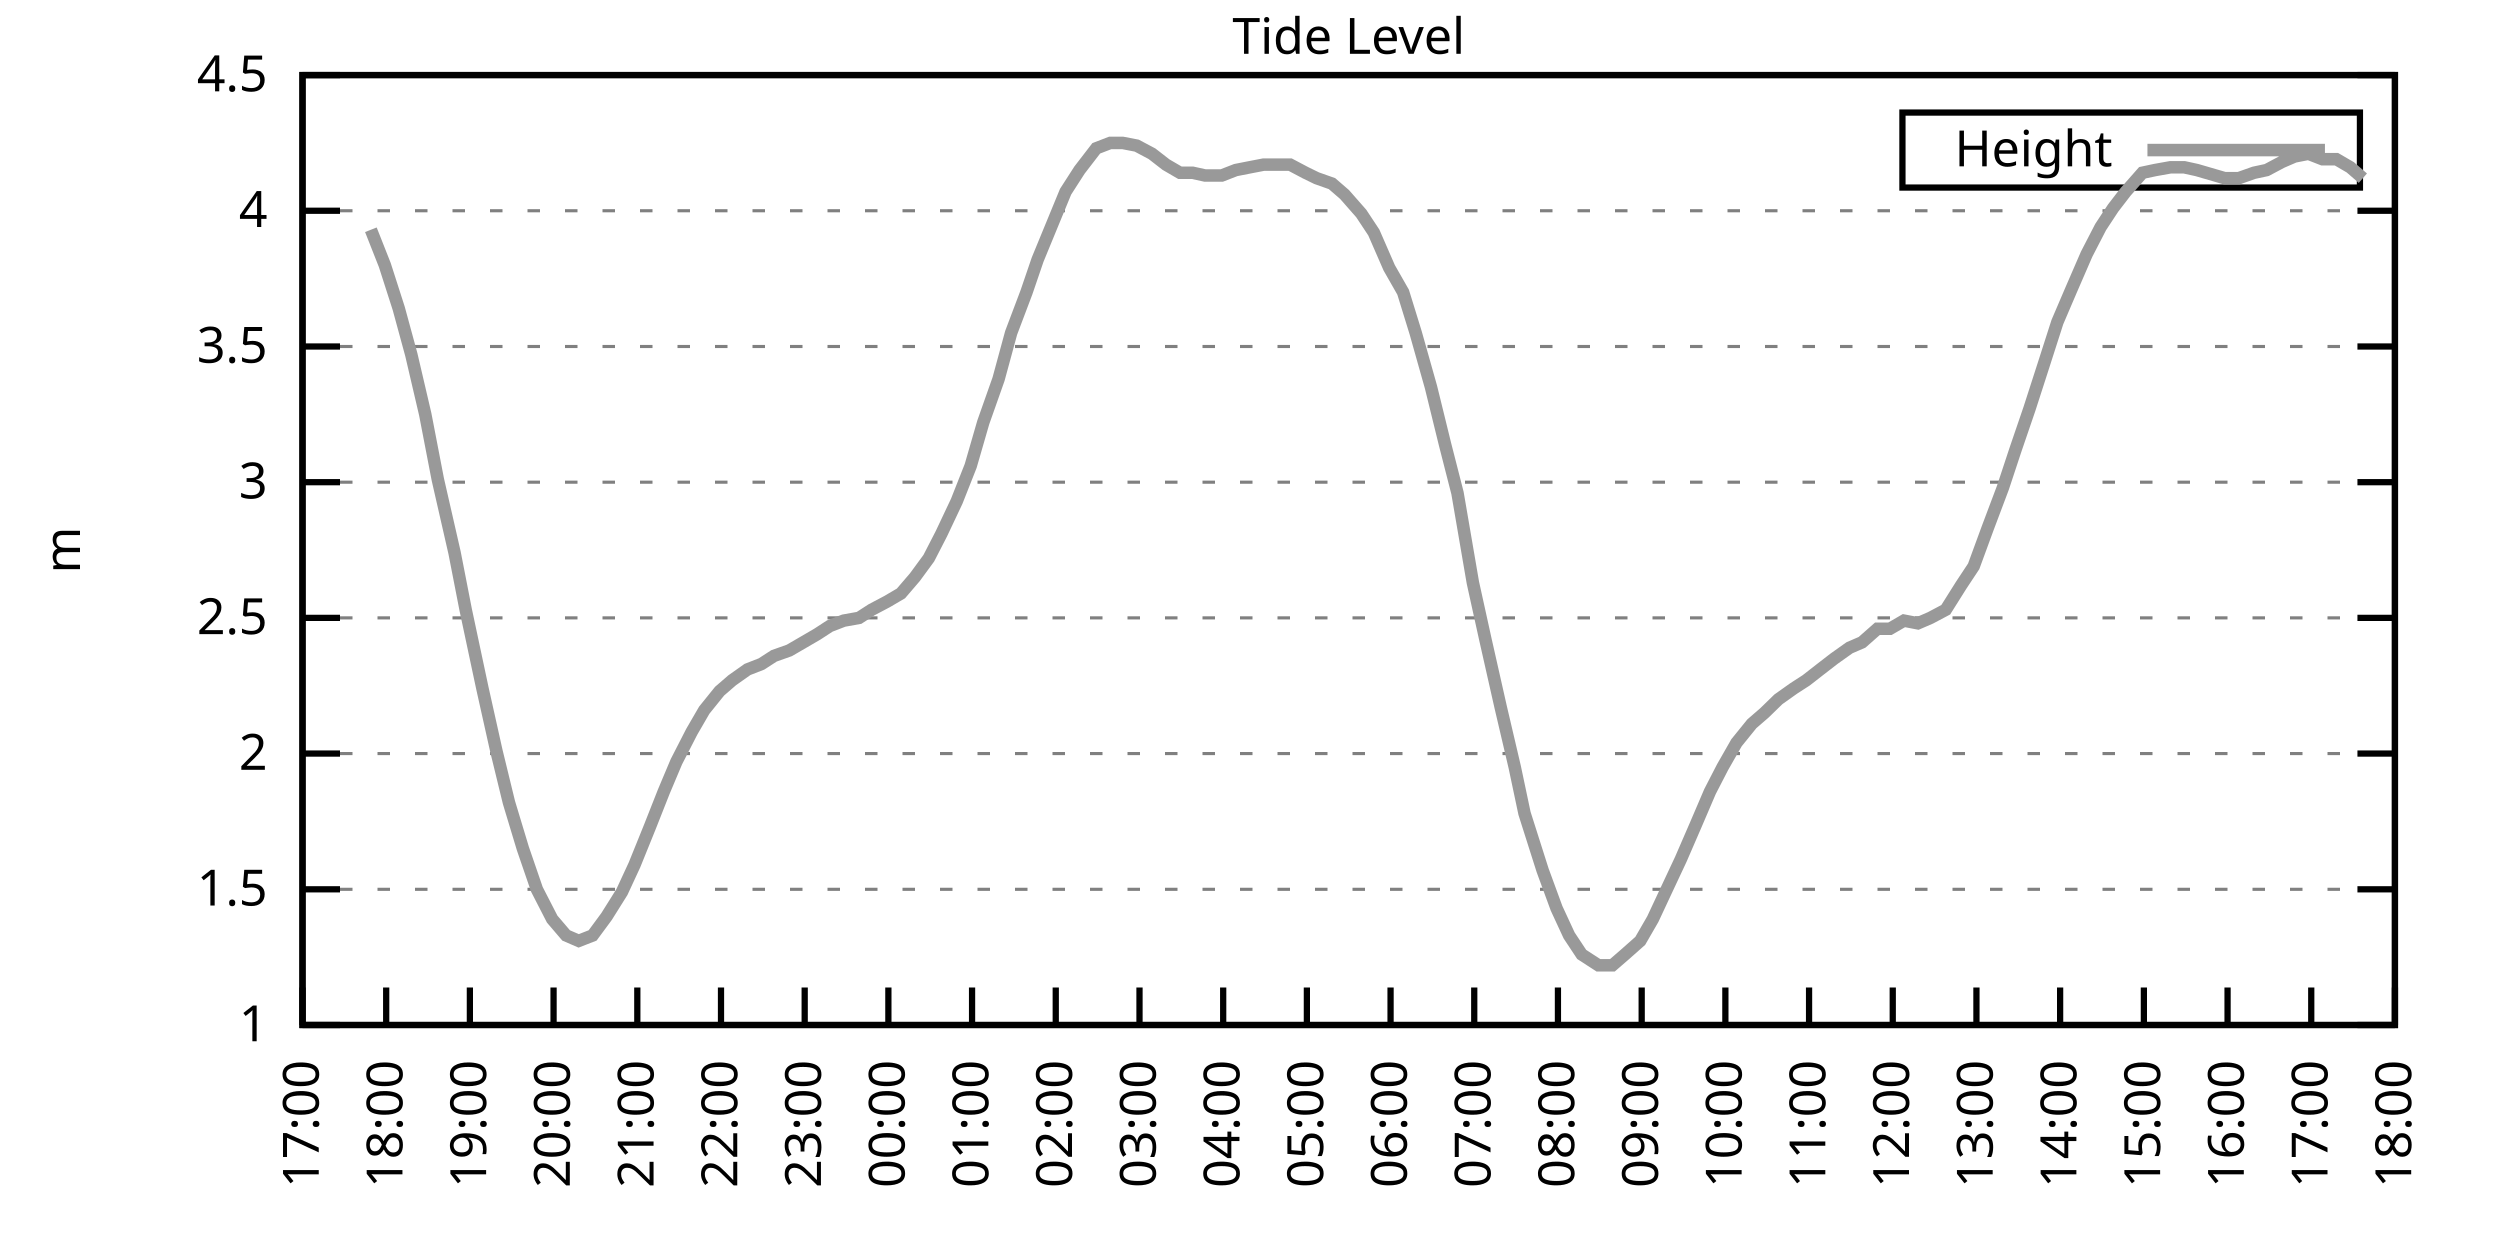
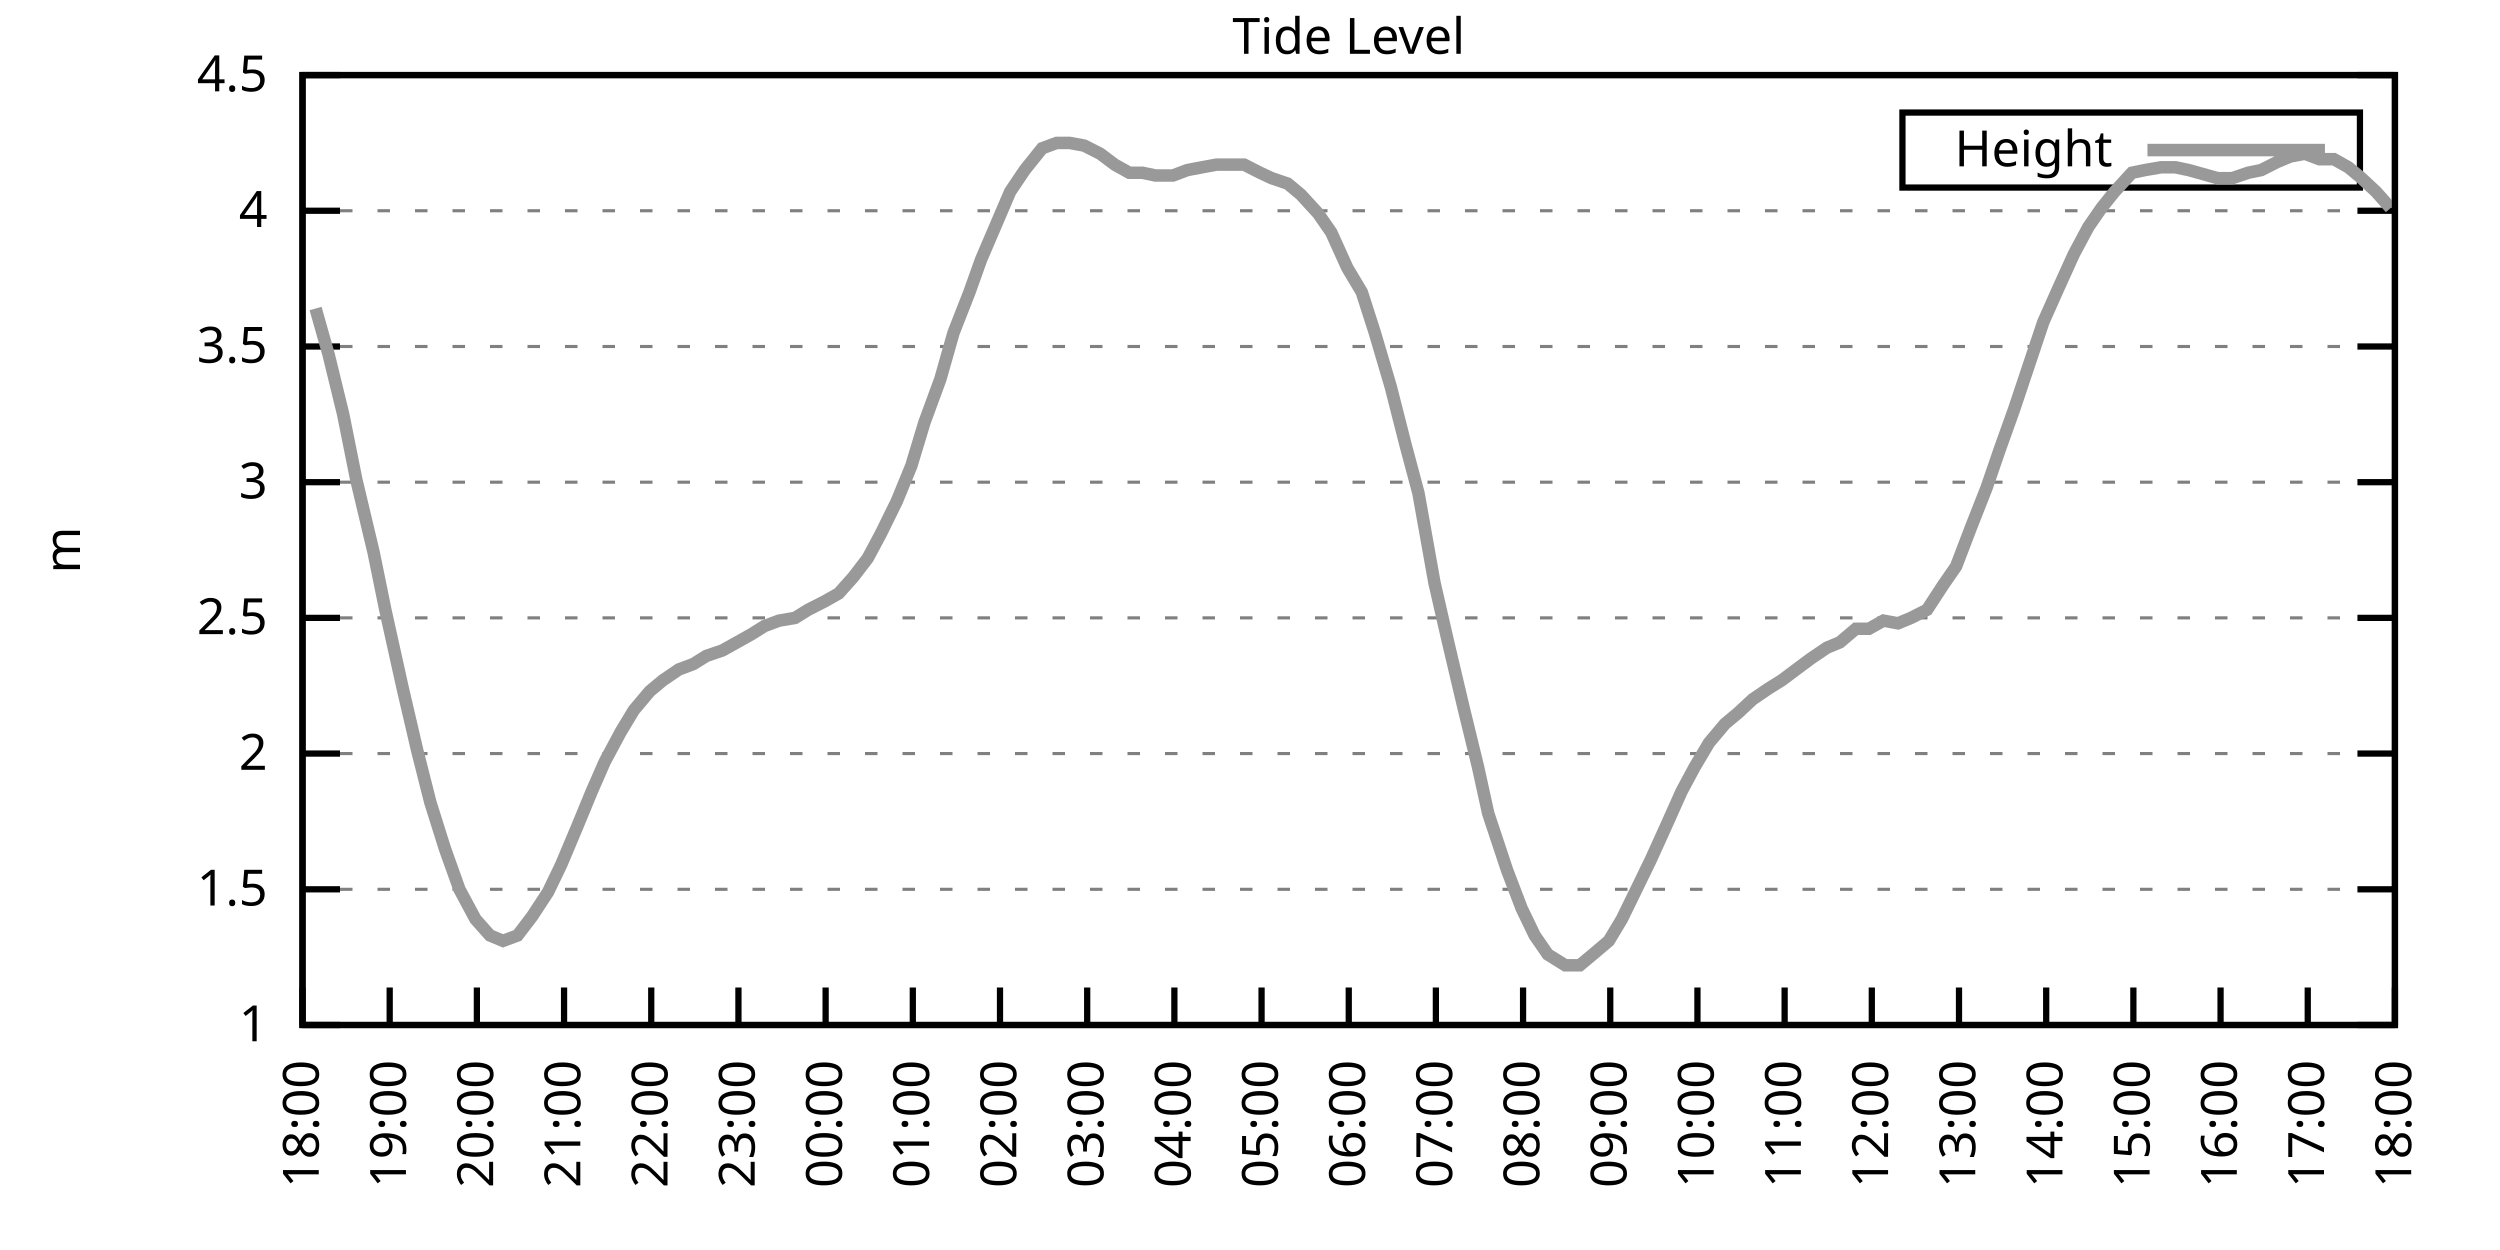
<svg xmlns="http://www.w3.org/2000/svg" xmlns:xlink="http://www.w3.org/1999/xlink" width="400" height="200" viewBox="0 0 400 200">
  <g id="gnuplot_canvas">
    <rect x="0" y="0" width="400" height="200" fill="none" />
    <defs>
      <circle id="gpDot" r="0.5" stroke-width="0.5" stroke="currentColor" />
      <path id="gpPt0" stroke-width="0.333" stroke="currentColor" d="M-1,0 h2 M0,-1 v2" />
      <path id="gpPt1" stroke-width="0.333" stroke="currentColor" d="M-1,-1 L1,1 M1,-1 L-1,1" />
      <path id="gpPt2" stroke-width="0.333" stroke="currentColor" d="M-1,0 L1,0 M0,-1 L0,1 M-1,-1 L1,1 M-1,1 L1,-1" />
      <rect id="gpPt3" stroke-width="0.333" stroke="currentColor" x="-1" y="-1" width="2" height="2" />
      <rect id="gpPt4" stroke-width="0.333" stroke="currentColor" fill="currentColor" x="-1" y="-1" width="2" height="2" />
      <circle id="gpPt5" stroke-width="0.333" stroke="currentColor" cx="0" cy="0" r="1" />
      <use xlink:href="#gpPt5" id="gpPt6" fill="currentColor" stroke="none" />
      <path id="gpPt7" stroke-width="0.333" stroke="currentColor" d="M0,-1.33 L-1.33,0.67 L1.33,0.67 z" />
      <use xlink:href="#gpPt7" id="gpPt8" fill="currentColor" stroke="none" />
      <use xlink:href="#gpPt7" id="gpPt9" stroke="currentColor" transform="rotate(180)" />
      <use xlink:href="#gpPt9" id="gpPt10" fill="currentColor" stroke="none" />
      <use xlink:href="#gpPt3" id="gpPt11" stroke="currentColor" transform="rotate(45)" />
      <use xlink:href="#gpPt11" id="gpPt12" fill="currentColor" stroke="none" />
      <path id="gpPt13" stroke-width="0.333" stroke="currentColor" d="M0,1.330 L1.265,0.411 L0.782,-1.067 L-0.782,-1.076 L-1.265,0.411 z" />
      <use xlink:href="#gpPt13" id="gpPt14" fill="currentColor" stroke="none" />
      <filter id="textbox" filterUnits="objectBoundingBox" x="0" y="0" height="1" width="1">
        <feFlood flood-color="white" flood-opacity="1" result="bgnd" />
        <feComposite in="SourceGraphic" in2="bgnd" operator="atop" />
      </filter>
      <filter id="greybox" filterUnits="objectBoundingBox" x="0" y="0" height="1" width="1">
        <feFlood flood-color="lightgrey" flood-opacity="1" result="grey" />
        <feComposite in="SourceGraphic" in2="grey" operator="atop" />
      </filter>
    </defs>
    <g fill="none" color="white" stroke="currentColor" stroke-width="1.00" stroke-linecap="butt" stroke-linejoin="miter">
</g>
    <g fill="none" color="black" stroke="currentColor" stroke-width="1.00" stroke-linecap="butt" stroke-linejoin="miter">
      <g stroke="none" shape-rendering="crispEdges">
        <polygon fill="rgb(255, 255, 255)" points="48.40,164.00 383.18,164.00 383.18,12.02 48.40,12.02 " />
      </g>
    </g>
    <g fill="none" color="black" stroke="currentColor" stroke-width="1.00" stroke-linecap="butt" stroke-linejoin="miter">
</g>
    <g fill="none" color="black" stroke="black" stroke-width="0.50" stroke-linecap="butt" stroke-linejoin="miter">
</g>
    <g fill="none" color="gray" stroke="currentColor" stroke-width="0.50" stroke-linecap="butt" stroke-linejoin="miter">
      <path stroke="gray" stroke-dasharray="2,4" class="gridline" d="M48.40,164.00 L383.19,164.00  " />
    </g>
    <g fill="none" color="gray" stroke="gray" stroke-width="1.00" stroke-linecap="butt" stroke-linejoin="miter">
</g>
    <g fill="none" color="black" stroke="currentColor" stroke-width="1.00" stroke-linecap="butt" stroke-linejoin="miter">
      <path stroke="black" d="M48.40,164.00 L54.40,164.00 M383.19,164.00 L377.19,164.00  " />
      <g transform="translate(42.80,166.60)" stroke="none" fill="black" font-family="Sans" font-size="8.00" text-anchor="end">
        <text>
          <tspan font-family="Sans"> 1</tspan>
        </text>
      </g>
    </g>
    <g fill="none" color="black" stroke="currentColor" stroke-width="1.00" stroke-linecap="butt" stroke-linejoin="miter">
</g>
    <g fill="none" color="black" stroke="black" stroke-width="0.50" stroke-linecap="butt" stroke-linejoin="miter">
</g>
    <g fill="none" color="gray" stroke="currentColor" stroke-width="0.50" stroke-linecap="butt" stroke-linejoin="miter">
      <path stroke="gray" stroke-dasharray="2,4" class="gridline" d="M48.40,142.29 L383.19,142.29  " />
    </g>
    <g fill="none" color="gray" stroke="gray" stroke-width="1.00" stroke-linecap="butt" stroke-linejoin="miter">
</g>
    <g fill="none" color="black" stroke="currentColor" stroke-width="1.00" stroke-linecap="butt" stroke-linejoin="miter">
      <path stroke="black" d="M48.40,142.29 L54.40,142.29 M383.19,142.29 L377.19,142.29  " />
      <g transform="translate(42.80,144.89)" stroke="none" fill="black" font-family="Sans" font-size="8.00" text-anchor="end">
        <text>
          <tspan font-family="Sans"> 1.5</tspan>
        </text>
      </g>
    </g>
    <g fill="none" color="black" stroke="currentColor" stroke-width="1.00" stroke-linecap="butt" stroke-linejoin="miter">
</g>
    <g fill="none" color="black" stroke="black" stroke-width="0.50" stroke-linecap="butt" stroke-linejoin="miter">
</g>
    <g fill="none" color="gray" stroke="currentColor" stroke-width="0.50" stroke-linecap="butt" stroke-linejoin="miter">
      <path stroke="gray" stroke-dasharray="2,4" class="gridline" d="M48.40,120.57 L383.19,120.57  " />
    </g>
    <g fill="none" color="gray" stroke="gray" stroke-width="1.00" stroke-linecap="butt" stroke-linejoin="miter">
</g>
    <g fill="none" color="black" stroke="currentColor" stroke-width="1.00" stroke-linecap="butt" stroke-linejoin="miter">
      <path stroke="black" d="M48.40,120.57 L54.40,120.57 M383.19,120.57 L377.19,120.57  " />
      <g transform="translate(42.80,123.17)" stroke="none" fill="black" font-family="Sans" font-size="8.00" text-anchor="end">
        <text>
          <tspan font-family="Sans"> 2</tspan>
        </text>
      </g>
    </g>
    <g fill="none" color="black" stroke="currentColor" stroke-width="1.00" stroke-linecap="butt" stroke-linejoin="miter">
</g>
    <g fill="none" color="black" stroke="black" stroke-width="0.50" stroke-linecap="butt" stroke-linejoin="miter">
</g>
    <g fill="none" color="gray" stroke="currentColor" stroke-width="0.50" stroke-linecap="butt" stroke-linejoin="miter">
      <path stroke="gray" stroke-dasharray="2,4" class="gridline" d="M48.40,98.86 L383.19,98.86  " />
    </g>
    <g fill="none" color="gray" stroke="gray" stroke-width="1.00" stroke-linecap="butt" stroke-linejoin="miter">
</g>
    <g fill="none" color="black" stroke="currentColor" stroke-width="1.00" stroke-linecap="butt" stroke-linejoin="miter">
      <path stroke="black" d="M48.40,98.86 L54.40,98.86 M383.19,98.86 L377.19,98.86  " />
      <g transform="translate(42.80,101.46)" stroke="none" fill="black" font-family="Sans" font-size="8.00" text-anchor="end">
        <text>
          <tspan font-family="Sans"> 2.5</tspan>
        </text>
      </g>
    </g>
    <g fill="none" color="black" stroke="currentColor" stroke-width="1.00" stroke-linecap="butt" stroke-linejoin="miter">
</g>
    <g fill="none" color="black" stroke="black" stroke-width="0.50" stroke-linecap="butt" stroke-linejoin="miter">
</g>
    <g fill="none" color="gray" stroke="currentColor" stroke-width="0.50" stroke-linecap="butt" stroke-linejoin="miter">
      <path stroke="gray" stroke-dasharray="2,4" class="gridline" d="M48.40,77.15 L383.19,77.15  " />
    </g>
    <g fill="none" color="gray" stroke="gray" stroke-width="1.00" stroke-linecap="butt" stroke-linejoin="miter">
</g>
    <g fill="none" color="black" stroke="currentColor" stroke-width="1.00" stroke-linecap="butt" stroke-linejoin="miter">
      <path stroke="black" d="M48.40,77.15 L54.40,77.15 M383.19,77.15 L377.19,77.15  " />
      <g transform="translate(42.80,79.75)" stroke="none" fill="black" font-family="Sans" font-size="8.00" text-anchor="end">
        <text>
          <tspan font-family="Sans"> 3</tspan>
        </text>
      </g>
    </g>
    <g fill="none" color="black" stroke="currentColor" stroke-width="1.00" stroke-linecap="butt" stroke-linejoin="miter">
</g>
    <g fill="none" color="black" stroke="black" stroke-width="0.50" stroke-linecap="butt" stroke-linejoin="miter">
</g>
    <g fill="none" color="gray" stroke="currentColor" stroke-width="0.50" stroke-linecap="butt" stroke-linejoin="miter">
      <path stroke="gray" stroke-dasharray="2,4" class="gridline" d="M48.40,55.44 L383.19,55.44  " />
    </g>
    <g fill="none" color="gray" stroke="gray" stroke-width="1.00" stroke-linecap="butt" stroke-linejoin="miter">
</g>
    <g fill="none" color="black" stroke="currentColor" stroke-width="1.00" stroke-linecap="butt" stroke-linejoin="miter">
      <path stroke="black" d="M48.40,55.44 L54.40,55.44 M383.19,55.44 L377.19,55.44  " />
      <g transform="translate(42.80,58.04)" stroke="none" fill="black" font-family="Sans" font-size="8.00" text-anchor="end">
        <text>
          <tspan font-family="Sans"> 3.5</tspan>
        </text>
      </g>
    </g>
    <g fill="none" color="black" stroke="currentColor" stroke-width="1.00" stroke-linecap="butt" stroke-linejoin="miter">
</g>
    <g fill="none" color="black" stroke="black" stroke-width="0.50" stroke-linecap="butt" stroke-linejoin="miter">
</g>
    <g fill="none" color="gray" stroke="currentColor" stroke-width="0.50" stroke-linecap="butt" stroke-linejoin="miter">
      <path stroke="gray" stroke-dasharray="2,4" class="gridline" d="M48.40,33.72 L383.19,33.72  " />
    </g>
    <g fill="none" color="gray" stroke="gray" stroke-width="1.00" stroke-linecap="butt" stroke-linejoin="miter">
</g>
    <g fill="none" color="black" stroke="currentColor" stroke-width="1.00" stroke-linecap="butt" stroke-linejoin="miter">
      <path stroke="black" d="M48.40,33.72 L54.40,33.72 M383.19,33.72 L377.19,33.72  " />
      <g transform="translate(42.80,36.32)" stroke="none" fill="black" font-family="Sans" font-size="8.00" text-anchor="end">
        <text>
          <tspan font-family="Sans"> 4</tspan>
        </text>
      </g>
    </g>
    <g fill="none" color="black" stroke="currentColor" stroke-width="1.00" stroke-linecap="butt" stroke-linejoin="miter">
</g>
    <g fill="none" color="black" stroke="black" stroke-width="0.50" stroke-linecap="butt" stroke-linejoin="miter">
</g>
    <g fill="none" color="gray" stroke="currentColor" stroke-width="0.50" stroke-linecap="butt" stroke-linejoin="miter">
      <path stroke="gray" stroke-dasharray="2,4" class="gridline" d="M48.40,12.01 L383.19,12.01  " />
    </g>
    <g fill="none" color="gray" stroke="gray" stroke-width="1.00" stroke-linecap="butt" stroke-linejoin="miter">
</g>
    <g fill="none" color="black" stroke="currentColor" stroke-width="1.00" stroke-linecap="butt" stroke-linejoin="miter">
      <path stroke="black" d="M48.40,12.01 L54.40,12.01 M383.19,12.01 L377.19,12.01  " />
      <g transform="translate(42.80,14.61)" stroke="none" fill="black" font-family="Sans" font-size="8.00" text-anchor="end">
        <text>
          <tspan font-family="Sans"> 4.5</tspan>
        </text>
      </g>
    </g>
    <g fill="none" color="black" stroke="currentColor" stroke-width="1.00" stroke-linecap="butt" stroke-linejoin="miter">
      <path stroke="black" d="M48.40,164.00 L48.40,158.00  " />
      <g transform="translate(51.00,169.60) rotate(270.00)" stroke="none" fill="black" font-family="Sans" font-size="8.00" text-anchor="end">
        <text>
-           <tspan font-family="Sans">17:00</tspan>
-         </text>
-       </g>
-     </g>
-     <g fill="none" color="black" stroke="currentColor" stroke-width="1.00" stroke-linecap="butt" stroke-linejoin="miter">
-       <path stroke="black" d="M61.79,164.00 L61.79,158.00  " />
-       <g transform="translate(64.39,169.60) rotate(270.00)" stroke="none" fill="black" font-family="Sans" font-size="8.00" text-anchor="end">
-         <text>
          <tspan font-family="Sans">18:00</tspan>
        </text>
      </g>
    </g>
    <g fill="none" color="black" stroke="currentColor" stroke-width="1.00" stroke-linecap="butt" stroke-linejoin="miter">
-       <path stroke="black" d="M75.18,164.00 L75.18,158.00  " />
-       <g transform="translate(77.78,169.60) rotate(270.00)" stroke="none" fill="black" font-family="Sans" font-size="8.00" text-anchor="end">
+       <path stroke="black" d="M62.35,164.00 L62.35,158.00  " />
+       <g transform="translate(64.95,169.60) rotate(270.00)" stroke="none" fill="black" font-family="Sans" font-size="8.00" text-anchor="end">
        <text>
          <tspan font-family="Sans">19:00</tspan>
        </text>
      </g>
    </g>
    <g fill="none" color="black" stroke="currentColor" stroke-width="1.00" stroke-linecap="butt" stroke-linejoin="miter">
-       <path stroke="black" d="M88.57,164.00 L88.57,158.00  " />
-       <g transform="translate(91.17,169.60) rotate(270.00)" stroke="none" fill="black" font-family="Sans" font-size="8.00" text-anchor="end">
+       <path stroke="black" d="M76.30,164.00 L76.30,158.00  " />
+       <g transform="translate(78.90,169.60) rotate(270.00)" stroke="none" fill="black" font-family="Sans" font-size="8.00" text-anchor="end">
        <text>
          <tspan font-family="Sans">20:00</tspan>
        </text>
      </g>
    </g>
    <g fill="none" color="black" stroke="currentColor" stroke-width="1.00" stroke-linecap="butt" stroke-linejoin="miter">
-       <path stroke="black" d="M101.97,164.00 L101.97,158.00  " />
-       <g transform="translate(104.57,169.60) rotate(270.00)" stroke="none" fill="black" font-family="Sans" font-size="8.00" text-anchor="end">
+       <path stroke="black" d="M90.25,164.00 L90.25,158.00  " />
+       <g transform="translate(92.85,169.60) rotate(270.00)" stroke="none" fill="black" font-family="Sans" font-size="8.00" text-anchor="end">
        <text>
          <tspan font-family="Sans">21:00</tspan>
        </text>
      </g>
    </g>
    <g fill="none" color="black" stroke="currentColor" stroke-width="1.00" stroke-linecap="butt" stroke-linejoin="miter">
-       <path stroke="black" d="M115.36,164.00 L115.36,158.00  " />
-       <g transform="translate(117.96,169.60) rotate(270.00)" stroke="none" fill="black" font-family="Sans" font-size="8.00" text-anchor="end">
+       <path stroke="black" d="M104.20,164.00 L104.20,158.00  " />
+       <g transform="translate(106.80,169.60) rotate(270.00)" stroke="none" fill="black" font-family="Sans" font-size="8.00" text-anchor="end">
        <text>
          <tspan font-family="Sans">22:00</tspan>
        </text>
      </g>
    </g>
    <g fill="none" color="black" stroke="currentColor" stroke-width="1.00" stroke-linecap="butt" stroke-linejoin="miter">
-       <path stroke="black" d="M128.75,164.00 L128.75,158.00  " />
-       <g transform="translate(131.35,169.60) rotate(270.00)" stroke="none" fill="black" font-family="Sans" font-size="8.00" text-anchor="end">
+       <path stroke="black" d="M118.15,164.00 L118.15,158.00  " />
+       <g transform="translate(120.75,169.60) rotate(270.00)" stroke="none" fill="black" font-family="Sans" font-size="8.00" text-anchor="end">
        <text>
          <tspan font-family="Sans">23:00</tspan>
        </text>
      </g>
    </g>
    <g fill="none" color="black" stroke="currentColor" stroke-width="1.00" stroke-linecap="butt" stroke-linejoin="miter">
-       <path stroke="black" d="M142.14,164.00 L142.14,158.00  " />
-       <g transform="translate(144.74,169.60) rotate(270.00)" stroke="none" fill="black" font-family="Sans" font-size="8.00" text-anchor="end">
+       <path stroke="black" d="M132.10,164.00 L132.10,158.00  " />
+       <g transform="translate(134.70,169.60) rotate(270.00)" stroke="none" fill="black" font-family="Sans" font-size="8.00" text-anchor="end">
        <text>
          <tspan font-family="Sans">00:00</tspan>
        </text>
      </g>
    </g>
    <g fill="none" color="black" stroke="currentColor" stroke-width="1.00" stroke-linecap="butt" stroke-linejoin="miter">
-       <path stroke="black" d="M155.53,164.00 L155.53,158.00  " />
-       <g transform="translate(158.13,169.60) rotate(270.00)" stroke="none" fill="black" font-family="Sans" font-size="8.00" text-anchor="end">
+       <path stroke="black" d="M146.05,164.00 L146.05,158.00  " />
+       <g transform="translate(148.65,169.60) rotate(270.00)" stroke="none" fill="black" font-family="Sans" font-size="8.00" text-anchor="end">
        <text>
          <tspan font-family="Sans">01:00</tspan>
        </text>
      </g>
    </g>
    <g fill="none" color="black" stroke="currentColor" stroke-width="1.00" stroke-linecap="butt" stroke-linejoin="miter">
-       <path stroke="black" d="M168.92,164.00 L168.92,158.00  " />
-       <g transform="translate(171.52,169.60) rotate(270.00)" stroke="none" fill="black" font-family="Sans" font-size="8.00" text-anchor="end">
+       <path stroke="black" d="M160.00,164.00 L160.00,158.00  " />
+       <g transform="translate(162.60,169.60) rotate(270.00)" stroke="none" fill="black" font-family="Sans" font-size="8.00" text-anchor="end">
        <text>
          <tspan font-family="Sans">02:00</tspan>
        </text>
      </g>
    </g>
    <g fill="none" color="black" stroke="currentColor" stroke-width="1.00" stroke-linecap="butt" stroke-linejoin="miter">
-       <path stroke="black" d="M182.32,164.00 L182.32,158.00  " />
-       <g transform="translate(184.92,169.60) rotate(270.00)" stroke="none" fill="black" font-family="Sans" font-size="8.00" text-anchor="end">
+       <path stroke="black" d="M173.95,164.00 L173.95,158.00  " />
+       <g transform="translate(176.55,169.60) rotate(270.00)" stroke="none" fill="black" font-family="Sans" font-size="8.00" text-anchor="end">
        <text>
          <tspan font-family="Sans">03:00</tspan>
        </text>
      </g>
    </g>
    <g fill="none" color="black" stroke="currentColor" stroke-width="1.00" stroke-linecap="butt" stroke-linejoin="miter">
-       <path stroke="black" d="M195.71,164.00 L195.71,158.00  " />
-       <g transform="translate(198.31,169.60) rotate(270.00)" stroke="none" fill="black" font-family="Sans" font-size="8.00" text-anchor="end">
+       <path stroke="black" d="M187.90,164.00 L187.90,158.00  " />
+       <g transform="translate(190.50,169.60) rotate(270.00)" stroke="none" fill="black" font-family="Sans" font-size="8.00" text-anchor="end">
        <text>
          <tspan font-family="Sans">04:00</tspan>
        </text>
      </g>
    </g>
    <g fill="none" color="black" stroke="currentColor" stroke-width="1.00" stroke-linecap="butt" stroke-linejoin="miter">
-       <path stroke="black" d="M209.10,164.00 L209.10,158.00  " />
-       <g transform="translate(211.70,169.60) rotate(270.00)" stroke="none" fill="black" font-family="Sans" font-size="8.00" text-anchor="end">
+       <path stroke="black" d="M201.85,164.00 L201.85,158.00  " />
+       <g transform="translate(204.45,169.60) rotate(270.00)" stroke="none" fill="black" font-family="Sans" font-size="8.00" text-anchor="end">
        <text>
          <tspan font-family="Sans">05:00</tspan>
        </text>
      </g>
    </g>
    <g fill="none" color="black" stroke="currentColor" stroke-width="1.00" stroke-linecap="butt" stroke-linejoin="miter">
-       <path stroke="black" d="M222.49,164.00 L222.49,158.00  " />
-       <g transform="translate(225.09,169.60) rotate(270.00)" stroke="none" fill="black" font-family="Sans" font-size="8.00" text-anchor="end">
+       <path stroke="black" d="M215.80,164.00 L215.80,158.00  " />
+       <g transform="translate(218.40,169.60) rotate(270.00)" stroke="none" fill="black" font-family="Sans" font-size="8.00" text-anchor="end">
        <text>
          <tspan font-family="Sans">06:00</tspan>
        </text>
      </g>
    </g>
    <g fill="none" color="black" stroke="currentColor" stroke-width="1.00" stroke-linecap="butt" stroke-linejoin="miter">
-       <path stroke="black" d="M235.88,164.00 L235.88,158.00  " />
-       <g transform="translate(238.48,169.60) rotate(270.00)" stroke="none" fill="black" font-family="Sans" font-size="8.00" text-anchor="end">
+       <path stroke="black" d="M229.74,164.00 L229.74,158.00  " />
+       <g transform="translate(232.34,169.60) rotate(270.00)" stroke="none" fill="black" font-family="Sans" font-size="8.00" text-anchor="end">
        <text>
          <tspan font-family="Sans">07:00</tspan>
        </text>
      </g>
    </g>
    <g fill="none" color="black" stroke="currentColor" stroke-width="1.00" stroke-linecap="butt" stroke-linejoin="miter">
-       <path stroke="black" d="M249.27,164.00 L249.27,158.00  " />
-       <g transform="translate(251.87,169.60) rotate(270.00)" stroke="none" fill="black" font-family="Sans" font-size="8.00" text-anchor="end">
+       <path stroke="black" d="M243.69,164.00 L243.69,158.00  " />
+       <g transform="translate(246.29,169.60) rotate(270.00)" stroke="none" fill="black" font-family="Sans" font-size="8.00" text-anchor="end">
        <text>
          <tspan font-family="Sans">08:00</tspan>
        </text>
      </g>
    </g>
    <g fill="none" color="black" stroke="currentColor" stroke-width="1.00" stroke-linecap="butt" stroke-linejoin="miter">
-       <path stroke="black" d="M262.67,164.00 L262.67,158.00  " />
-       <g transform="translate(265.27,169.60) rotate(270.00)" stroke="none" fill="black" font-family="Sans" font-size="8.00" text-anchor="end">
+       <path stroke="black" d="M257.64,164.00 L257.64,158.00  " />
+       <g transform="translate(260.24,169.60) rotate(270.00)" stroke="none" fill="black" font-family="Sans" font-size="8.00" text-anchor="end">
        <text>
          <tspan font-family="Sans">09:00</tspan>
        </text>
      </g>
    </g>
    <g fill="none" color="black" stroke="currentColor" stroke-width="1.00" stroke-linecap="butt" stroke-linejoin="miter">
-       <path stroke="black" d="M276.06,164.00 L276.06,158.00  " />
-       <g transform="translate(278.66,169.60) rotate(270.00)" stroke="none" fill="black" font-family="Sans" font-size="8.00" text-anchor="end">
+       <path stroke="black" d="M271.59,164.00 L271.59,158.00  " />
+       <g transform="translate(274.19,169.60) rotate(270.00)" stroke="none" fill="black" font-family="Sans" font-size="8.00" text-anchor="end">
        <text>
          <tspan font-family="Sans">10:00</tspan>
        </text>
      </g>
    </g>
    <g fill="none" color="black" stroke="currentColor" stroke-width="1.00" stroke-linecap="butt" stroke-linejoin="miter">
-       <path stroke="black" d="M289.45,164.00 L289.45,158.00  " />
-       <g transform="translate(292.05,169.60) rotate(270.00)" stroke="none" fill="black" font-family="Sans" font-size="8.00" text-anchor="end">
+       <path stroke="black" d="M285.54,164.00 L285.54,158.00  " />
+       <g transform="translate(288.14,169.60) rotate(270.00)" stroke="none" fill="black" font-family="Sans" font-size="8.00" text-anchor="end">
        <text>
          <tspan font-family="Sans">11:00</tspan>
        </text>
      </g>
    </g>
    <g fill="none" color="black" stroke="currentColor" stroke-width="1.00" stroke-linecap="butt" stroke-linejoin="miter">
-       <path stroke="black" d="M302.84,164.00 L302.84,158.00  " />
-       <g transform="translate(305.44,169.60) rotate(270.00)" stroke="none" fill="black" font-family="Sans" font-size="8.00" text-anchor="end">
+       <path stroke="black" d="M299.49,164.00 L299.49,158.00  " />
+       <g transform="translate(302.09,169.60) rotate(270.00)" stroke="none" fill="black" font-family="Sans" font-size="8.00" text-anchor="end">
        <text>
          <tspan font-family="Sans">12:00</tspan>
        </text>
      </g>
    </g>
    <g fill="none" color="black" stroke="currentColor" stroke-width="1.00" stroke-linecap="butt" stroke-linejoin="miter">
-       <path stroke="black" d="M316.23,164.00 L316.23,158.00  " />
-       <g transform="translate(318.83,169.60) rotate(270.00)" stroke="none" fill="black" font-family="Sans" font-size="8.00" text-anchor="end">
+       <path stroke="black" d="M313.44,164.00 L313.44,158.00  " />
+       <g transform="translate(316.04,169.60) rotate(270.00)" stroke="none" fill="black" font-family="Sans" font-size="8.00" text-anchor="end">
        <text>
          <tspan font-family="Sans">13:00</tspan>
        </text>
      </g>
    </g>
    <g fill="none" color="black" stroke="currentColor" stroke-width="1.00" stroke-linecap="butt" stroke-linejoin="miter">
-       <path stroke="black" d="M329.62,164.00 L329.62,158.00  " />
-       <g transform="translate(332.22,169.60) rotate(270.00)" stroke="none" fill="black" font-family="Sans" font-size="8.00" text-anchor="end">
+       <path stroke="black" d="M327.39,164.00 L327.39,158.00  " />
+       <g transform="translate(329.99,169.60) rotate(270.00)" stroke="none" fill="black" font-family="Sans" font-size="8.00" text-anchor="end">
        <text>
          <tspan font-family="Sans">14:00</tspan>
        </text>
      </g>
    </g>
    <g fill="none" color="black" stroke="currentColor" stroke-width="1.00" stroke-linecap="butt" stroke-linejoin="miter">
-       <path stroke="black" d="M343.02,164.00 L343.02,158.00  " />
-       <g transform="translate(345.62,169.60) rotate(270.00)" stroke="none" fill="black" font-family="Sans" font-size="8.00" text-anchor="end">
+       <path stroke="black" d="M341.34,164.00 L341.34,158.00  " />
+       <g transform="translate(343.94,169.60) rotate(270.00)" stroke="none" fill="black" font-family="Sans" font-size="8.00" text-anchor="end">
        <text>
          <tspan font-family="Sans">15:00</tspan>
        </text>
      </g>
    </g>
    <g fill="none" color="black" stroke="currentColor" stroke-width="1.00" stroke-linecap="butt" stroke-linejoin="miter">
-       <path stroke="black" d="M356.41,164.00 L356.41,158.00  " />
-       <g transform="translate(359.01,169.60) rotate(270.00)" stroke="none" fill="black" font-family="Sans" font-size="8.00" text-anchor="end">
+       <path stroke="black" d="M355.29,164.00 L355.29,158.00  " />
+       <g transform="translate(357.89,169.60) rotate(270.00)" stroke="none" fill="black" font-family="Sans" font-size="8.00" text-anchor="end">
        <text>
          <tspan font-family="Sans">16:00</tspan>
        </text>
      </g>
    </g>
    <g fill="none" color="black" stroke="currentColor" stroke-width="1.00" stroke-linecap="butt" stroke-linejoin="miter">
-       <path stroke="black" d="M369.80,164.00 L369.80,158.00  " />
-       <g transform="translate(372.40,169.60) rotate(270.00)" stroke="none" fill="black" font-family="Sans" font-size="8.00" text-anchor="end">
+       <path stroke="black" d="M369.24,164.00 L369.24,158.00  " />
+       <g transform="translate(371.84,169.60) rotate(270.00)" stroke="none" fill="black" font-family="Sans" font-size="8.00" text-anchor="end">
        <text>
          <tspan font-family="Sans">17:00</tspan>
        </text>
      </g>
    </g>
    <g fill="none" color="black" stroke="currentColor" stroke-width="1.00" stroke-linecap="butt" stroke-linejoin="miter">
      <path stroke="black" d="M383.19,164.00 L383.19,158.00  " />
      <g transform="translate(385.79,169.60) rotate(270.00)" stroke="none" fill="black" font-family="Sans" font-size="8.00" text-anchor="end">
        <text>
          <tspan font-family="Sans">18:00</tspan>
        </text>
      </g>
    </g>
    <g fill="none" color="black" stroke="currentColor" stroke-width="1.00" stroke-linecap="butt" stroke-linejoin="miter">
</g>
    <g fill="none" color="black" stroke="currentColor" stroke-width="1.00" stroke-linecap="butt" stroke-linejoin="miter">
      <path stroke="black" d="M48.40,12.01 L48.40,164.00 L383.19,164.00 L383.19,12.01 L48.40,12.01 Z  " />
    </g>
    <g fill="none" color="black" stroke="currentColor" stroke-width="1.00" stroke-linecap="butt" stroke-linejoin="miter">
</g>
    <g fill="none" color="black" stroke="currentColor" stroke-width="1.00" stroke-linecap="butt" stroke-linejoin="miter">
      <path stroke="black" d="M304.39,30.01 L304.39,18.01 L377.59,18.01 L377.59,30.01 L304.39,30.01 Z  " />
    </g>
    <g id="Tide_level_plot_1">
      <g fill="none" color="white" stroke="black" stroke-width="2.00" stroke-linecap="butt" stroke-linejoin="miter">
</g>
      <g fill="none" color="black" stroke="currentColor" stroke-width="2.00" stroke-linecap="butt" stroke-linejoin="miter">
        <g transform="translate(337.99,26.61)" stroke="none" fill="black" font-family="Sans" font-size="8.00" text-anchor="end">
          <text>
            <tspan font-family="Sans">Height</tspan>
          </text>
        </g>
      </g>
      <g fill="none" color="black" stroke="currentColor" stroke-width="2.00" stroke-linecap="butt" stroke-linejoin="miter">
-         <path stroke="rgb(153, 153, 153)" d="M343.59,24.01 L371.99,24.01 M59.34,36.76 L61.57,42.41 L63.80,49.36 L65.81,56.74 L68.04,66.29 L70.05,76.71   L72.73,88.44 L74.51,97.56 L77.19,110.15 L79.42,120.14 L81.43,128.39 L83.66,135.77 L85.90,142.29 L88.35,147.06   L90.58,149.67 L92.59,150.54 L94.82,149.67 L97.06,146.63 L99.51,142.72 L101.52,138.38 L103.98,132.30 L106.21,126.65   L108.22,121.88 L110.67,117.10 L112.68,113.63 L115.13,110.59 L117.14,108.85 L119.60,107.11 L121.83,106.24 L123.84,104.94   L126.29,104.07 L128.53,102.77 L130.76,101.47 L132.77,100.16 L135.00,99.30 L137.45,98.86 L139.46,97.56 L141.92,96.26   L144.15,94.95 L146.38,92.35 L148.61,89.31 L150.62,85.40 L153.08,80.19 L155.31,74.54 L157.32,67.59 L159.77,60.65   L161.78,53.26 L164.24,46.75 L166.02,41.54 L168.70,35.03 L170.49,30.68 L172.72,27.21 L175.40,23.73 L177.63,22.87   L179.64,22.87 L181.87,23.30 L184.32,24.60 L186.56,26.34 L188.79,27.64 L190.80,27.64 L192.81,28.08 L195.48,28.08   L197.72,27.21 L199.95,26.77 L202.18,26.34 L204.41,26.34 L206.42,26.34 L208.88,27.64 L210.66,28.51 L213.12,29.38   L215.13,31.12 L217.80,34.16 L219.81,37.20 L222.27,42.84 L224.50,46.75 L226.51,53.26 L228.96,61.95 L231.20,71.07   L233.20,78.89 L235.66,93.22 L237.67,102.34 L240.12,113.19 L242.36,122.75 L243.92,130.13 L246.82,139.25 L249.05,145.33   L251.06,149.67 L253.07,152.71 L255.75,154.45 L257.98,154.45 L259.99,152.71 L262.44,150.54 L264.45,147.06 L266.68,142.29   L268.92,137.51 L271.37,131.86 L273.60,126.65 L275.61,122.75 L277.84,118.84 L280.30,115.80 L282.31,114.06 L284.54,111.89   L286.99,110.15 L289.00,108.85 L291.23,107.11 L293.47,105.38 L295.92,103.64 L297.93,102.77 L300.39,100.60 L302.39,100.60   L304.63,99.30 L306.86,99.73 L308.87,98.86 L311.32,97.56 L313.78,93.65 L315.79,90.61 L318.02,84.53 L320.47,78.02   L322.48,71.94 L324.71,65.42 L326.95,58.48 L329.18,51.53 L331.41,46.32 L333.86,40.67 L336.10,36.33 L338.10,33.29   L340.11,30.68 L342.79,27.64 L344.80,27.21 L347.26,26.77 L349.49,26.77 L351.50,27.21 L355.96,28.51 L358.19,28.51   L360.65,27.64 L362.66,27.21 L365.11,25.91 L367.12,25.04 L369.35,24.60 L371.58,25.47 L373.82,25.47 L376.05,26.77   L378.06,28.51  " />
+         <path stroke="rgb(153, 153, 153)" d="M343.59,24.01 L371.99,24.01 M50.49,49.36 L52.58,56.74 L54.91,66.29 L57.00,76.71 L59.79,88.44 L61.65,97.56   L64.44,110.15 L66.77,120.14 L68.86,128.39 L71.18,135.77 L73.51,142.29 L76.07,147.06 L78.39,149.67 L80.48,150.54   L82.81,149.67 L85.13,146.63 L87.69,142.72 L89.78,138.38 L92.34,132.30 L94.67,126.65 L96.76,121.88 L99.32,117.10   L101.41,113.63 L103.97,110.59 L106.06,108.85 L108.62,107.11 L110.94,106.24 L113.03,104.94 L115.59,104.07 L117.92,102.77   L120.24,101.47 L122.33,100.16 L124.66,99.30 L127.22,98.86 L129.31,97.56 L131.87,96.26 L134.19,94.95 L136.51,92.35   L138.84,89.31 L140.93,85.40 L143.49,80.19 L145.81,74.54 L147.91,67.59 L150.46,60.65 L152.56,53.26 L155.11,46.75   L156.97,41.54 L159.76,35.03 L161.62,30.68 L163.95,27.21 L166.74,23.73 L169.06,22.87 L171.16,22.87 L173.48,23.30   L176.04,24.60 L178.36,26.34 L180.69,27.64 L182.78,27.64 L184.87,28.08 L187.66,28.08 L189.99,27.21 L192.31,26.77   L194.64,26.34 L196.96,26.34 L199.06,26.34 L201.61,27.64 L203.47,28.51 L206.03,29.38 L208.12,31.12 L210.91,34.16   L213.01,37.20 L215.56,42.84 L217.89,46.75 L219.98,53.26 L222.54,61.95 L224.86,71.07 L226.95,78.89 L229.51,93.22   L231.60,102.34 L234.16,113.19 L236.49,122.75 L238.11,130.13 L241.14,139.25 L243.46,145.33 L245.55,149.67 L247.65,152.71   L250.44,154.45 L252.76,154.45 L254.85,152.71 L257.41,150.54 L259.50,147.06 L261.83,142.29 L264.15,137.51 L266.71,131.86   L269.04,126.65 L271.13,122.75 L273.45,118.84 L276.01,115.80 L278.10,114.06 L280.43,111.89 L282.99,110.15 L285.08,108.85   L287.40,107.11 L289.73,105.38 L292.29,103.64 L294.38,102.77 L296.94,100.60 L299.03,100.60 L301.35,99.30 L303.68,99.73   L305.77,98.86 L308.33,97.56 L310.88,93.65 L312.98,90.61 L315.30,84.53 L317.86,78.02 L319.95,71.94 L322.28,65.42   L324.60,58.48 L326.93,51.53 L329.25,46.32 L331.81,40.67 L334.13,36.33 L336.23,33.29 L338.32,30.68 L341.11,27.64   L343.20,27.21 L345.76,26.77 L348.08,26.77 L350.18,27.21 L354.83,28.51 L357.15,28.51 L359.71,27.64 L361.80,27.21   L364.36,25.91 L366.45,25.04 L368.78,24.60 L371.10,25.47 L373.43,25.47 L375.75,26.77 L377.84,28.51 L380.17,30.68   L382.49,33.29  " />
      </g>
    </g>
    <g fill="none" color="black" stroke="currentColor" stroke-width="2.00" stroke-linecap="butt" stroke-linejoin="miter">
</g>
    <g fill="none" color="black" stroke="black" stroke-width="1.00" stroke-linecap="butt" stroke-linejoin="miter">
</g>
    <g fill="none" color="black" stroke="currentColor" stroke-width="1.00" stroke-linecap="butt" stroke-linejoin="miter">
      <path stroke="black" d="M48.40,12.01 L48.40,164.00 L383.19,164.00 L383.19,12.01 L48.40,12.01 Z  " />
      <g transform="translate(12.80,88.01) rotate(270.00)" stroke="none" fill="black" font-family="Sans" font-size="8.00" text-anchor="middle">
        <text>
          <tspan font-family="Sans">m</tspan>
        </text>
      </g>
    </g>
    <g fill="none" color="black" stroke="currentColor" stroke-width="1.00" stroke-linecap="butt" stroke-linejoin="miter">
</g>
    <g fill="none" color="black" stroke="currentColor" stroke-width="1.00" stroke-linecap="butt" stroke-linejoin="miter">
      <g transform="translate(215.79,8.61)" stroke="none" fill="black" font-family="Sans" font-size="8.00" text-anchor="middle">
        <text>
          <tspan font-family="Sans">Tide Level</tspan>
        </text>
      </g>
    </g>
    <g fill="none" color="black" stroke="currentColor" stroke-width="1.00" stroke-linecap="butt" stroke-linejoin="miter">
</g>
  </g>
</svg>
